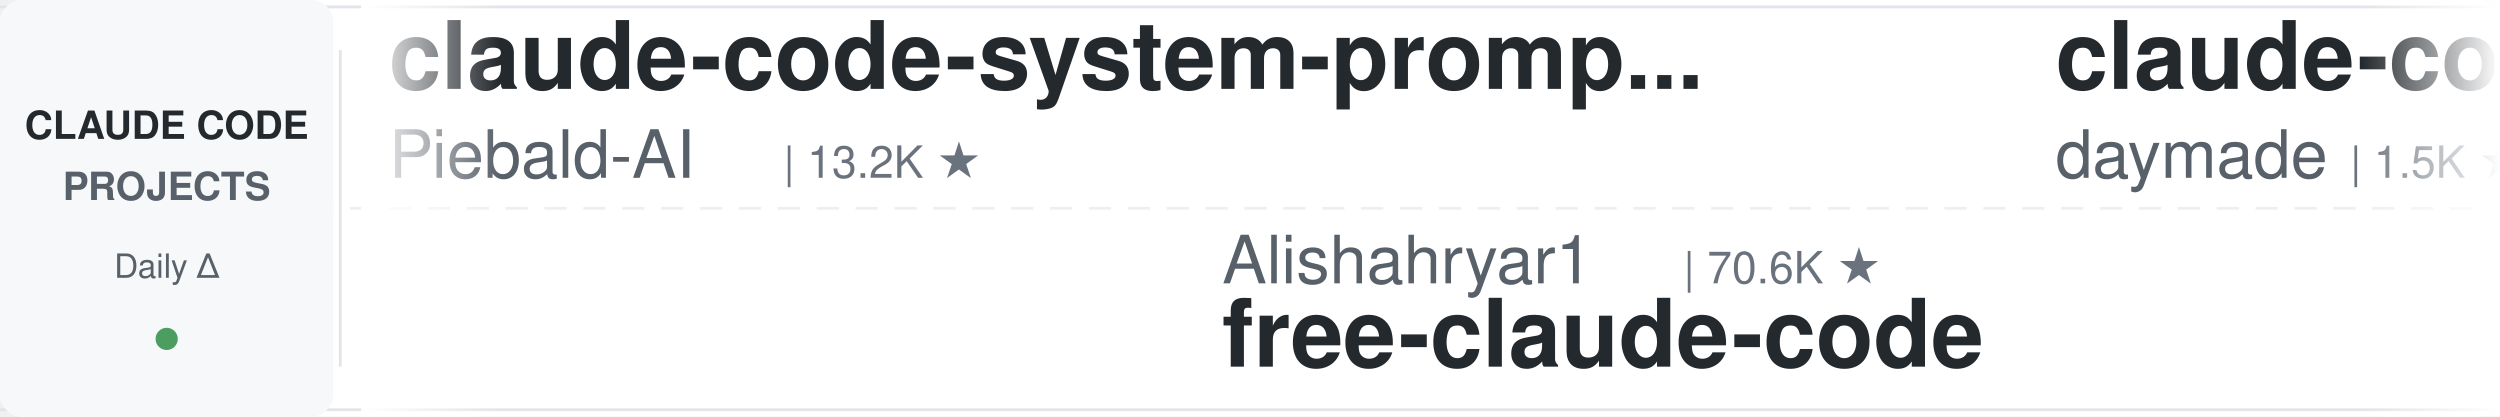
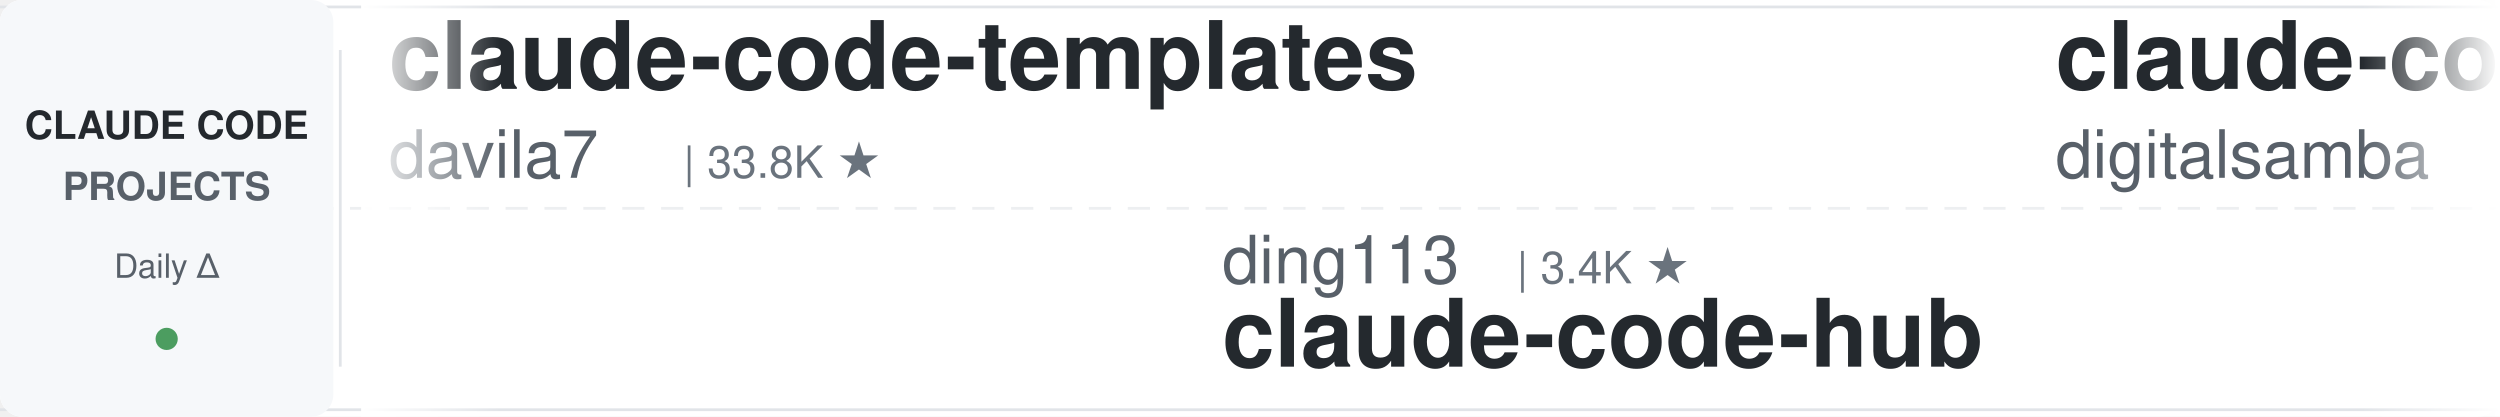
<svg xmlns="http://www.w3.org/2000/svg" width="900" height="150">
  <defs>
    <linearGradient id="leftFade" x1="0%" y1="0%" x2="100%" y2="0%">
      <stop offset="0%" style="stop-color:#ffffff;stop-opacity:1" />
      <stop offset="100%" style="stop-color:#ffffff;stop-opacity:0" />
    </linearGradient>
    <linearGradient id="rightFade" x1="0%" y1="0%" x2="100%" y2="0%">
      <stop offset="0%" style="stop-color:#ffffff;stop-opacity:0" />
      <stop offset="100%" style="stop-color:#ffffff;stop-opacity:1" />
    </linearGradient>
  </defs>
  <rect width="900" height="150" fill="#ffffff" rx="8" />
  <rect x="0" y="2" width="900" height="1" fill="#e1e4e8" />
  <rect x="0" y="147" width="900" height="1" fill="#e1e4e8" />
  <line x1="0" y1="75" x2="900" y2="75" stroke="#e1e4e8" stroke-width="1" stroke-dasharray="8 6" opacity="0.6" />
  <rect x="0" y="0" width="120" height="150" fill="#f6f8fa" rx="8" />
  <text x="60" y="50" font-family="-apple-system, BlinkMacSystemFont, 'Segoe UI', Helvetica, Arial, sans-serif" font-size="14" font-weight="600" fill="#24292e" text-anchor="middle">CLAUDE CODE</text>
  <text x="60" y="72" font-family="-apple-system, BlinkMacSystemFont, 'Segoe UI', Helvetica, Arial, sans-serif" font-size="14" font-weight="600" fill="#586069" text-anchor="middle">PROJECTS</text>
  <text x="60" y="100" font-family="-apple-system, BlinkMacSystemFont, 'Segoe UI', Helvetica, Arial, sans-serif" font-size="12" font-weight="500" fill="#586069" text-anchor="middle">Daily Δ</text>
  <circle cx="60" cy="122" r="4" fill="#22863a" opacity="0.8" />
  <rect x="122" y="18" width="1" height="114" fill="#e1e4e8" />
  <clipPath id="tickerClip">
    <rect x="130" y="0" width="770" height="150" />
  </clipPath>
  <g clip-path="url(#tickerClip)">
    <g id="tickerItems">
      <animateTransform attributeName="transform" attributeType="XML" type="translate" from="0 0" to="-3000 0" dur="54s" repeatCount="indefinite" />
      <g transform="translate(0, 0)">
-         <text x="140" y="32" font-family="-apple-system, BlinkMacSystemFont, 'Segoe UI', Helvetica, Arial, sans-serif" font-size="34" font-weight="600" fill="#24292e">claude-code-system-promp...</text>
-         <text x="140" y="64" font-family="-apple-system, BlinkMacSystemFont, 'Segoe UI', Helvetica, Arial, sans-serif" font-size="24" font-weight="400" fill="#586069">Piebald-AI</text>
-         <text x="282" y="64" font-family="-apple-system, BlinkMacSystemFont, 'Segoe UI', Helvetica, Arial, sans-serif" font-size="16" font-weight="500" fill="#6a737d">| 13.2K ★</text>
+         <text x="140" y="32" font-family="-apple-system, BlinkMacSystemFont, 'Segoe UI', Helvetica, Arial, sans-serif" font-size="34" font-weight="600" fill="#24292e">claude-code-templates</text>
+         <text x="140" y="64" font-family="-apple-system, BlinkMacSystemFont, 'Segoe UI', Helvetica, Arial, sans-serif" font-size="24" font-weight="400" fill="#586069">davila7</text>
+         <text x="246" y="64" font-family="-apple-system, BlinkMacSystemFont, 'Segoe UI', Helvetica, Arial, sans-serif" font-size="16" font-weight="500" fill="#6a737d">| 33.8K ★</text>
      </g>
      <g transform="translate(300, 0)">
-         <text x="140" y="102" font-family="-apple-system, BlinkMacSystemFont, 'Segoe UI', Helvetica, Arial, sans-serif" font-size="24" font-weight="400" fill="#586069">Alishahryar1</text>
-         <text x="306" y="102" font-family="-apple-system, BlinkMacSystemFont, 'Segoe UI', Helvetica, Arial, sans-serif" font-size="16" font-weight="500" fill="#6a737d">| 70.6K ★</text>
-         <text x="140" y="132" font-family="-apple-system, BlinkMacSystemFont, 'Segoe UI', Helvetica, Arial, sans-serif" font-size="34" font-weight="600" fill="#24292e">free-claude-code</text>
+         <text x="140" y="102" font-family="-apple-system, BlinkMacSystemFont, 'Segoe UI', Helvetica, Arial, sans-serif" font-size="24" font-weight="400" fill="#586069">ding113</text>
+         <text x="246" y="102" font-family="-apple-system, BlinkMacSystemFont, 'Segoe UI', Helvetica, Arial, sans-serif" font-size="16" font-weight="500" fill="#6a737d">| 3.4K ★</text>
+         <text x="140" y="132" font-family="-apple-system, BlinkMacSystemFont, 'Segoe UI', Helvetica, Arial, sans-serif" font-size="34" font-weight="600" fill="#24292e">claude-code-hub</text>
      </g>
      <g transform="translate(600, 0)">
-         <text x="140" y="32" font-family="-apple-system, BlinkMacSystemFont, 'Segoe UI', Helvetica, Arial, sans-serif" font-size="34" font-weight="600" fill="#24292e">claude-code-skills</text>
-         <text x="140" y="64" font-family="-apple-system, BlinkMacSystemFont, 'Segoe UI', Helvetica, Arial, sans-serif" font-size="24" font-weight="400" fill="#586069">daymade</text>
-         <text x="246" y="64" font-family="-apple-system, BlinkMacSystemFont, 'Segoe UI', Helvetica, Arial, sans-serif" font-size="16" font-weight="500" fill="#6a737d">| 1.5K ★</text>
+         <text x="140" y="32" font-family="-apple-system, BlinkMacSystemFont, 'Segoe UI', Helvetica, Arial, sans-serif" font-size="34" font-weight="600" fill="#24292e">claude-code-video-toolki...</text>
+         <text x="140" y="64" font-family="-apple-system, BlinkMacSystemFont, 'Segoe UI', Helvetica, Arial, sans-serif" font-size="24" font-weight="400" fill="#586069">digitalsamba</text>
+         <text x="306" y="64" font-family="-apple-system, BlinkMacSystemFont, 'Segoe UI', Helvetica, Arial, sans-serif" font-size="16" font-weight="500" fill="#6a737d">| 2.6K ★</text>
      </g>
      <g transform="translate(900, 0)">
-         <text x="140" y="102" font-family="-apple-system, BlinkMacSystemFont, 'Segoe UI', Helvetica, Arial, sans-serif" font-size="24" font-weight="400" fill="#586069">anthropics</text>
-         <text x="282" y="102" font-family="-apple-system, BlinkMacSystemFont, 'Segoe UI', Helvetica, Arial, sans-serif" font-size="16" font-weight="500" fill="#6a737d">| 1.1K ★</text>
-         <text x="140" y="132" font-family="-apple-system, BlinkMacSystemFont, 'Segoe UI', Helvetica, Arial, sans-serif" font-size="34" font-weight="600" fill="#24292e">claude-code-base-action</text>
+         <text x="140" y="102" font-family="-apple-system, BlinkMacSystemFont, 'Segoe UI', Helvetica, Arial, sans-serif" font-size="24" font-weight="400" fill="#586069">Donchitos</text>
+         <text x="270" y="102" font-family="-apple-system, BlinkMacSystemFont, 'Segoe UI', Helvetica, Arial, sans-serif" font-size="16" font-weight="500" fill="#6a737d">| 39.7K ★</text>
+         <text x="140" y="132" font-family="-apple-system, BlinkMacSystemFont, 'Segoe UI', Helvetica, Arial, sans-serif" font-size="34" font-weight="600" fill="#24292e">Claude-Code-Game-Studios</text>
      </g>
      <g transform="translate(1200, 0)">
-         <text x="140" y="32" font-family="-apple-system, BlinkMacSystemFont, 'Segoe UI', Helvetica, Arial, sans-serif" font-size="34" font-weight="600" fill="#24292e">ClaudeCodeAgents</text>
-         <text x="140" y="64" font-family="-apple-system, BlinkMacSystemFont, 'Segoe UI', Helvetica, Arial, sans-serif" font-size="24" font-weight="400" fill="#586069">darcyegb</text>
-         <text x="258" y="64" font-family="-apple-system, BlinkMacSystemFont, 'Segoe UI', Helvetica, Arial, sans-serif" font-size="16" font-weight="500" fill="#6a737d">| 780 ★</text>
+         <text x="140" y="32" font-family="-apple-system, BlinkMacSystemFont, 'Segoe UI', Helvetica, Arial, sans-serif" font-size="34" font-weight="600" fill="#24292e">claude-code-action</text>
+         <text x="140" y="64" font-family="-apple-system, BlinkMacSystemFont, 'Segoe UI', Helvetica, Arial, sans-serif" font-size="24" font-weight="400" fill="#586069">anthropics</text>
+         <text x="282" y="64" font-family="-apple-system, BlinkMacSystemFont, 'Segoe UI', Helvetica, Arial, sans-serif" font-size="16" font-weight="500" fill="#6a737d">| 10.0K ★</text>
      </g>
      <g transform="translate(1500, 0)">
-         <text x="140" y="102" font-family="-apple-system, BlinkMacSystemFont, 'Segoe UI', Helvetica, Arial, sans-serif" font-size="24" font-weight="400" fill="#586069">huangserva</text>
-         <text x="282" y="102" font-family="-apple-system, BlinkMacSystemFont, 'Segoe UI', Helvetica, Arial, sans-serif" font-size="16" font-weight="500" fill="#6a737d">| 631 ★</text>
-         <text x="140" y="132" font-family="-apple-system, BlinkMacSystemFont, 'Segoe UI', Helvetica, Arial, sans-serif" font-size="34" font-weight="600" fill="#24292e">claude-code-cli</text>
+         <text x="140" y="102" font-family="-apple-system, BlinkMacSystemFont, 'Segoe UI', Helvetica, Arial, sans-serif" font-size="24" font-weight="400" fill="#586069">Yuyz0112</text>
+         <text x="258" y="102" font-family="-apple-system, BlinkMacSystemFont, 'Segoe UI', Helvetica, Arial, sans-serif" font-size="16" font-weight="500" fill="#6a737d">| 2.5K ★</text>
+         <text x="140" y="132" font-family="-apple-system, BlinkMacSystemFont, 'Segoe UI', Helvetica, Arial, sans-serif" font-size="34" font-weight="600" fill="#24292e">claude-code-reverse</text>
      </g>
      <g transform="translate(1800, 0)">
-         <text x="140" y="32" font-family="-apple-system, BlinkMacSystemFont, 'Segoe UI', Helvetica, Arial, sans-serif" font-size="34" font-weight="600" fill="#24292e">claude-code-proxy</text>
-         <text x="140" y="64" font-family="-apple-system, BlinkMacSystemFont, 'Segoe UI', Helvetica, Arial, sans-serif" font-size="24" font-weight="400" fill="#586069">1rgs</text>
-         <text x="210" y="64" font-family="-apple-system, BlinkMacSystemFont, 'Segoe UI', Helvetica, Arial, sans-serif" font-size="16" font-weight="500" fill="#6a737d">| 3.8K ★</text>
+         <text x="140" y="32" font-family="-apple-system, BlinkMacSystemFont, 'Segoe UI', Helvetica, Arial, sans-serif" font-size="34" font-weight="600" fill="#24292e">claude-code-spec-workflo...</text>
+         <text x="140" y="64" font-family="-apple-system, BlinkMacSystemFont, 'Segoe UI', Helvetica, Arial, sans-serif" font-size="24" font-weight="400" fill="#586069">Pimzino</text>
+         <text x="246" y="64" font-family="-apple-system, BlinkMacSystemFont, 'Segoe UI', Helvetica, Arial, sans-serif" font-size="16" font-weight="500" fill="#6a737d">| 3.9K ★</text>
      </g>
      <g transform="translate(2100, 0)">
-         <text x="140" y="102" font-family="-apple-system, BlinkMacSystemFont, 'Segoe UI', Helvetica, Arial, sans-serif" font-size="24" font-weight="400" fill="#586069">disler</text>
-         <text x="234" y="102" font-family="-apple-system, BlinkMacSystemFont, 'Segoe UI', Helvetica, Arial, sans-serif" font-size="16" font-weight="500" fill="#6a737d">| 4.0K ★</text>
-         <text x="140" y="132" font-family="-apple-system, BlinkMacSystemFont, 'Segoe UI', Helvetica, Arial, sans-serif" font-size="34" font-weight="600" fill="#24292e">claude-code-hooks-master...</text>
+         <text x="140" y="102" font-family="-apple-system, BlinkMacSystemFont, 'Segoe UI', Helvetica, Arial, sans-serif" font-size="24" font-weight="400" fill="#586069">mrpaidsocial</text>
+         <text x="306" y="102" font-family="-apple-system, BlinkMacSystemFont, 'Segoe UI', Helvetica, Arial, sans-serif" font-size="16" font-weight="500" fill="#6a737d">| 1.7K ★</text>
+         <text x="140" y="132" font-family="-apple-system, BlinkMacSystemFont, 'Segoe UI', Helvetica, Arial, sans-serif" font-size="34" font-weight="600" fill="#24292e">arcads-claude-code-mrpai...</text>
      </g>
      <g transform="translate(2400, 0)">
-         <text x="140" y="32" font-family="-apple-system, BlinkMacSystemFont, 'Segoe UI', Helvetica, Arial, sans-serif" font-size="34" font-weight="600" fill="#24292e">system_prompts_leaks</text>
-         <text x="140" y="64" font-family="-apple-system, BlinkMacSystemFont, 'Segoe UI', Helvetica, Arial, sans-serif" font-size="24" font-weight="400" fill="#586069">asgeirtj</text>
-         <text x="258" y="64" font-family="-apple-system, BlinkMacSystemFont, 'Segoe UI', Helvetica, Arial, sans-serif" font-size="16" font-weight="500" fill="#6a737d">| 71.5K ★</text>
+         <text x="140" y="32" font-family="-apple-system, BlinkMacSystemFont, 'Segoe UI', Helvetica, Arial, sans-serif" font-size="34" font-weight="600" fill="#24292e">claude-code-security-rev...</text>
+         <text x="140" y="64" font-family="-apple-system, BlinkMacSystemFont, 'Segoe UI', Helvetica, Arial, sans-serif" font-size="24" font-weight="400" fill="#586069">anthropics</text>
+         <text x="282" y="64" font-family="-apple-system, BlinkMacSystemFont, 'Segoe UI', Helvetica, Arial, sans-serif" font-size="16" font-weight="500" fill="#6a737d">| 6.9K ★</text>
      </g>
      <g transform="translate(2700, 0)">
-         <text x="140" y="102" font-family="-apple-system, BlinkMacSystemFont, 'Segoe UI', Helvetica, Arial, sans-serif" font-size="24" font-weight="400" fill="#586069">JrCx7scC</text>
-         <text x="258" y="102" font-family="-apple-system, BlinkMacSystemFont, 'Segoe UI', Helvetica, Arial, sans-serif" font-size="16" font-weight="500" fill="#6a737d">| 377 ★</text>
-         <text x="140" y="132" font-family="-apple-system, BlinkMacSystemFont, 'Segoe UI', Helvetica, Arial, sans-serif" font-size="34" font-weight="600" fill="#24292e">claude-code-source</text>
+         <text x="140" y="102" font-family="-apple-system, BlinkMacSystemFont, 'Segoe UI', Helvetica, Arial, sans-serif" font-size="24" font-weight="400" fill="#586069">pedrohcgs</text>
+         <text x="270" y="102" font-family="-apple-system, BlinkMacSystemFont, 'Segoe UI', Helvetica, Arial, sans-serif" font-size="16" font-weight="500" fill="#6a737d">| 1.7K ★</text>
+         <text x="140" y="132" font-family="-apple-system, BlinkMacSystemFont, 'Segoe UI', Helvetica, Arial, sans-serif" font-size="34" font-weight="600" fill="#24292e">claude-code-my-workflow</text>
      </g>
      <g transform="translate(3000, 0)">
-         <text x="140" y="32" font-family="-apple-system, BlinkMacSystemFont, 'Segoe UI', Helvetica, Arial, sans-serif" font-size="34" font-weight="600" fill="#24292e">claude-code-system-promp...</text>
-         <text x="140" y="64" font-family="-apple-system, BlinkMacSystemFont, 'Segoe UI', Helvetica, Arial, sans-serif" font-size="24" font-weight="400" fill="#586069">Piebald-AI</text>
-         <text x="282" y="64" font-family="-apple-system, BlinkMacSystemFont, 'Segoe UI', Helvetica, Arial, sans-serif" font-size="16" font-weight="500" fill="#6a737d">| 13.2K ★</text>
+         <text x="140" y="32" font-family="-apple-system, BlinkMacSystemFont, 'Segoe UI', Helvetica, Arial, sans-serif" font-size="34" font-weight="600" fill="#24292e">claude-code-templates</text>
+         <text x="140" y="64" font-family="-apple-system, BlinkMacSystemFont, 'Segoe UI', Helvetica, Arial, sans-serif" font-size="24" font-weight="400" fill="#586069">davila7</text>
+         <text x="246" y="64" font-family="-apple-system, BlinkMacSystemFont, 'Segoe UI', Helvetica, Arial, sans-serif" font-size="16" font-weight="500" fill="#6a737d">| 33.8K ★</text>
      </g>
      <g transform="translate(3300, 0)">
-         <text x="140" y="102" font-family="-apple-system, BlinkMacSystemFont, 'Segoe UI', Helvetica, Arial, sans-serif" font-size="24" font-weight="400" fill="#586069">Alishahryar1</text>
-         <text x="306" y="102" font-family="-apple-system, BlinkMacSystemFont, 'Segoe UI', Helvetica, Arial, sans-serif" font-size="16" font-weight="500" fill="#6a737d">| 70.6K ★</text>
-         <text x="140" y="132" font-family="-apple-system, BlinkMacSystemFont, 'Segoe UI', Helvetica, Arial, sans-serif" font-size="34" font-weight="600" fill="#24292e">free-claude-code</text>
+         <text x="140" y="102" font-family="-apple-system, BlinkMacSystemFont, 'Segoe UI', Helvetica, Arial, sans-serif" font-size="24" font-weight="400" fill="#586069">ding113</text>
+         <text x="246" y="102" font-family="-apple-system, BlinkMacSystemFont, 'Segoe UI', Helvetica, Arial, sans-serif" font-size="16" font-weight="500" fill="#6a737d">| 3.4K ★</text>
+         <text x="140" y="132" font-family="-apple-system, BlinkMacSystemFont, 'Segoe UI', Helvetica, Arial, sans-serif" font-size="34" font-weight="600" fill="#24292e">claude-code-hub</text>
      </g>
      <g transform="translate(3600, 0)">
-         <text x="140" y="32" font-family="-apple-system, BlinkMacSystemFont, 'Segoe UI', Helvetica, Arial, sans-serif" font-size="34" font-weight="600" fill="#24292e">claude-code-skills</text>
-         <text x="140" y="64" font-family="-apple-system, BlinkMacSystemFont, 'Segoe UI', Helvetica, Arial, sans-serif" font-size="24" font-weight="400" fill="#586069">daymade</text>
-         <text x="246" y="64" font-family="-apple-system, BlinkMacSystemFont, 'Segoe UI', Helvetica, Arial, sans-serif" font-size="16" font-weight="500" fill="#6a737d">| 1.5K ★</text>
+         <text x="140" y="32" font-family="-apple-system, BlinkMacSystemFont, 'Segoe UI', Helvetica, Arial, sans-serif" font-size="34" font-weight="600" fill="#24292e">claude-code-video-toolki...</text>
+         <text x="140" y="64" font-family="-apple-system, BlinkMacSystemFont, 'Segoe UI', Helvetica, Arial, sans-serif" font-size="24" font-weight="400" fill="#586069">digitalsamba</text>
+         <text x="306" y="64" font-family="-apple-system, BlinkMacSystemFont, 'Segoe UI', Helvetica, Arial, sans-serif" font-size="16" font-weight="500" fill="#6a737d">| 2.6K ★</text>
      </g>
      <g transform="translate(3900, 0)">
-         <text x="140" y="102" font-family="-apple-system, BlinkMacSystemFont, 'Segoe UI', Helvetica, Arial, sans-serif" font-size="24" font-weight="400" fill="#586069">anthropics</text>
-         <text x="282" y="102" font-family="-apple-system, BlinkMacSystemFont, 'Segoe UI', Helvetica, Arial, sans-serif" font-size="16" font-weight="500" fill="#6a737d">| 1.1K ★</text>
-         <text x="140" y="132" font-family="-apple-system, BlinkMacSystemFont, 'Segoe UI', Helvetica, Arial, sans-serif" font-size="34" font-weight="600" fill="#24292e">claude-code-base-action</text>
+         <text x="140" y="102" font-family="-apple-system, BlinkMacSystemFont, 'Segoe UI', Helvetica, Arial, sans-serif" font-size="24" font-weight="400" fill="#586069">Donchitos</text>
+         <text x="270" y="102" font-family="-apple-system, BlinkMacSystemFont, 'Segoe UI', Helvetica, Arial, sans-serif" font-size="16" font-weight="500" fill="#6a737d">| 39.7K ★</text>
+         <text x="140" y="132" font-family="-apple-system, BlinkMacSystemFont, 'Segoe UI', Helvetica, Arial, sans-serif" font-size="34" font-weight="600" fill="#24292e">Claude-Code-Game-Studios</text>
      </g>
    </g>
  </g>
  <rect x="130" y="0" width="50" height="150" fill="url(#leftFade)" />
  <rect x="850" y="0" width="50" height="150" fill="url(#rightFade)" />
</svg>
